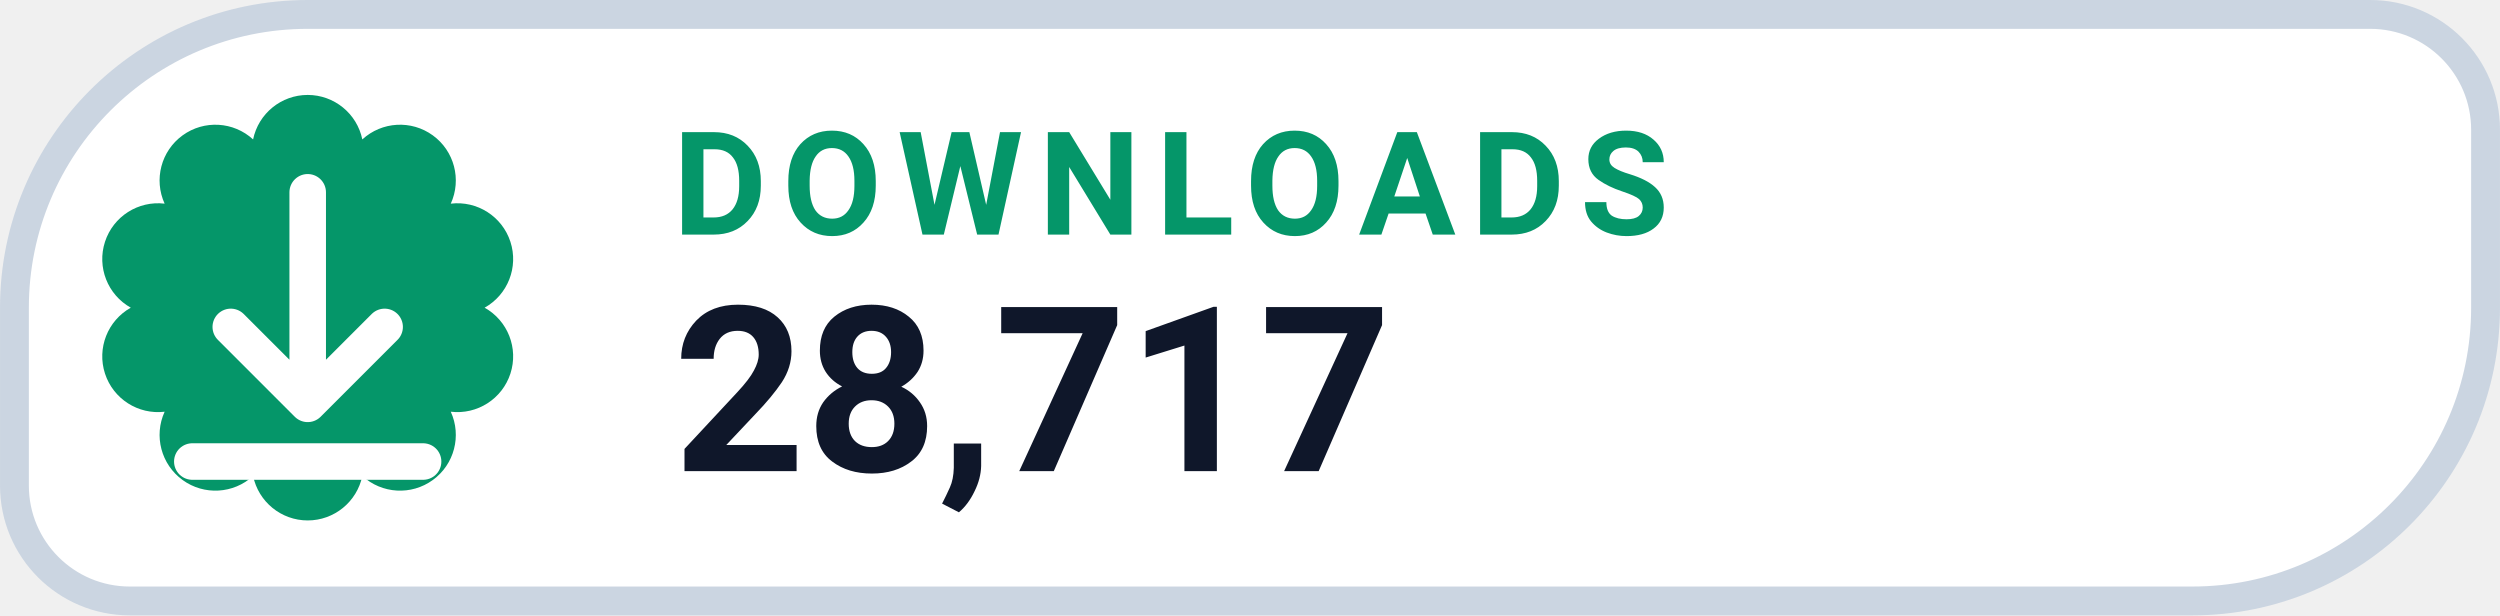
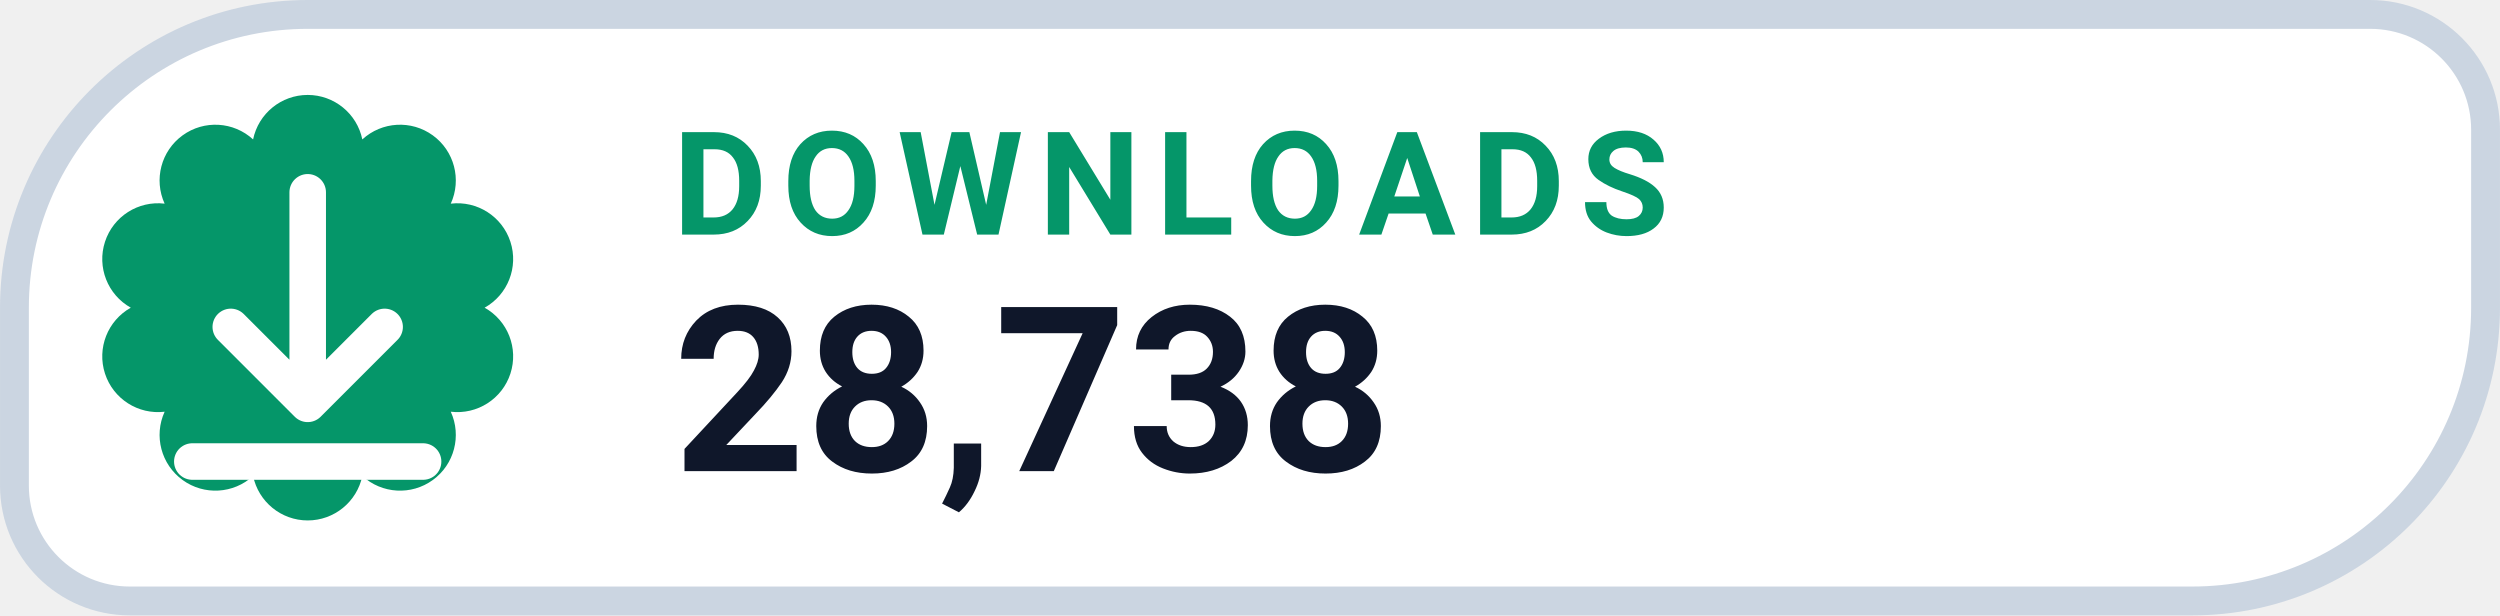
- <svg xmlns="http://www.w3.org/2000/svg" width="126" height="31.015" viewBox="0 0 130 32" role="img" aria-label="DOWNLOADS 28,717">
+ <svg xmlns="http://www.w3.org/2000/svg" width="126" height="31.015" viewBox="0 0 130 32" role="img" aria-label="DOWNLOADS 28,738">
  <path d="M 16.00 0.75 H 123.25 A 6.00 6.00 0 0 1 129.25 6.75 V 16.00 A 15.25 15.25 0 0 1 114.00 31.25 H 6.75 A 6.00 6.00 0 0 1 0.75 25.25 V 16.00 A 15.25 15.25 0 0 1 16.00 0.75 Z" fill="#FFFFFF" stroke="#CBD5E1" stroke-width="1.5" />
  <path d="M 13.16 7.25 A 2.90 2.90 0 0 1 18.84 7.25 A 2.90 2.90 0 0 1 23.44 10.59 A 2.90 2.90 0 0 1 25.20 16.00 A 2.90 2.90 0 0 1 23.44 21.41 A 2.90 2.90 0 0 1 18.84 24.75 A 2.90 2.90 0 0 1 13.16 24.75 A 2.90 2.90 0 0 1 8.56 21.41 A 2.90 2.90 0 0 1 6.80 16.00 A 2.90 2.90 0 0 1 8.56 10.59 A 2.90 2.90 0 0 1 13.16 7.25 Z" fill="#059669" />
  <g transform="translate(16 16)" style="color:#FFFFFF;">
    <path d="M0 -6 v11 m0 0 l4 -4 m-4 4 l-4 -4 M-6 8 h12" fill="none" stroke="currentColor" stroke-width="1.9" stroke-linecap="round" stroke-linejoin="round" />
  </g>
  <text x="35" y="12.2" fill="#059669" font-family="-apple-system,BlinkMacSystemFont,'Segoe UI',Roboto,Helvetica,Arial,sans-serif" font-size="7.5" font-weight="700" letter-spacing=".8">DOWNLOADS</text>
-   <text x="35" y="24.5" fill="#0F172A" font-family="-apple-system,BlinkMacSystemFont,'Segoe UI',Roboto,Helvetica,Arial,sans-serif" font-size="12" font-weight="750">28,717</text>
+   <text x="35" y="24.5" fill="#0F172A" font-family="-apple-system,BlinkMacSystemFont,'Segoe UI',Roboto,Helvetica,Arial,sans-serif" font-size="12" font-weight="750">28,738</text>
</svg>
